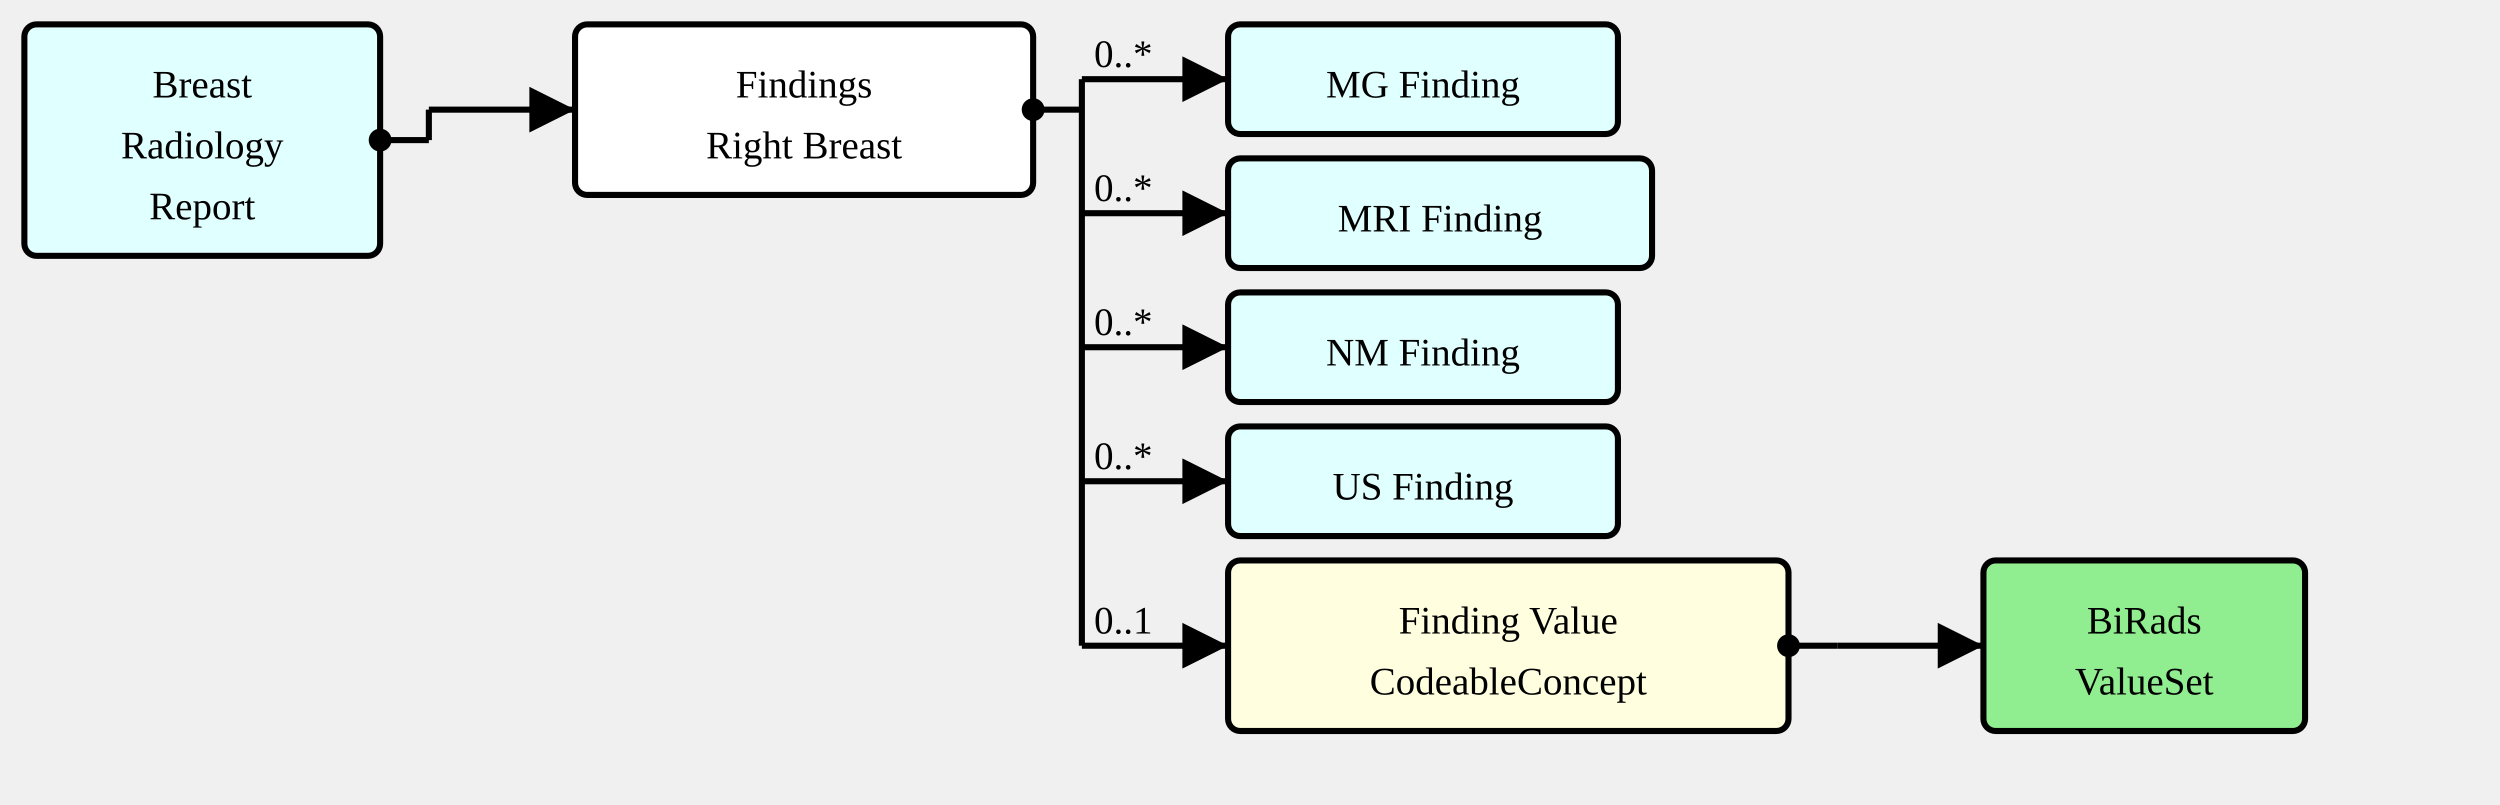
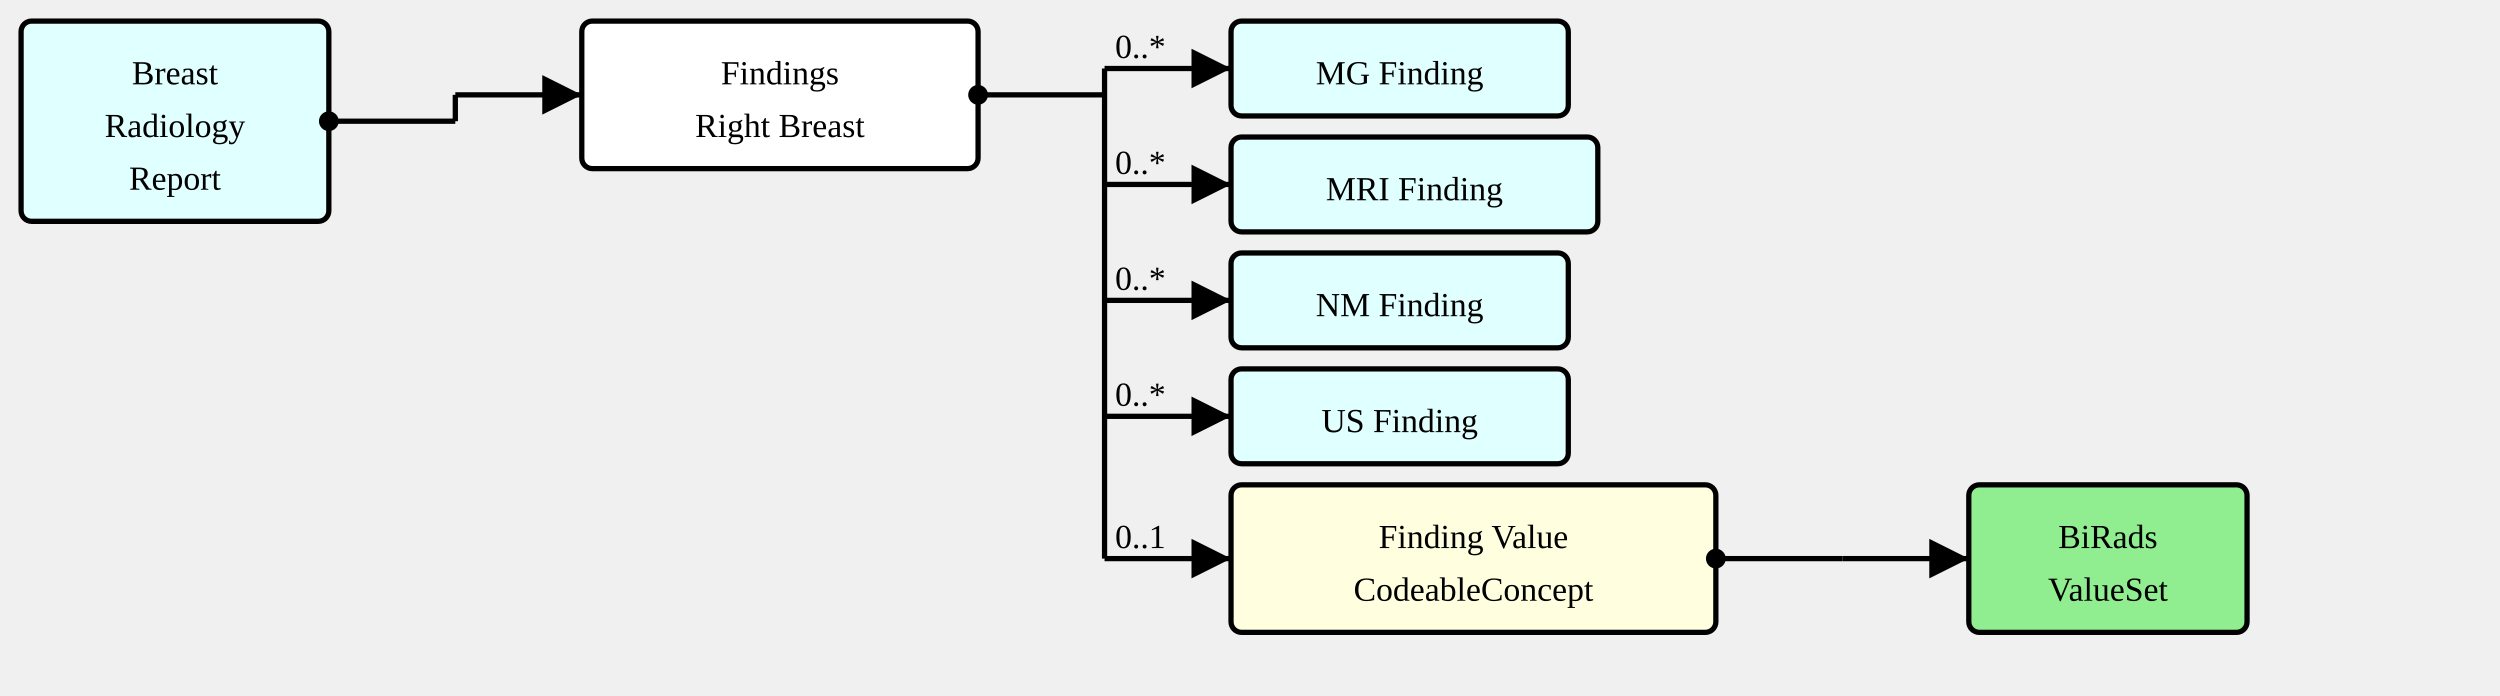
- <svg xmlns="http://www.w3.org/2000/svg" version="1.1" width="769.5" height="247.5">
+ <svg xmlns="http://www.w3.org/2000/svg" version="1.1" width="889.5" height="247.5">
  <defs>
    <marker id="arrowStart" markerWidth="3.75" markerHeight="3.75" markerUnits="px" refX="1.875" refY="1.875">
      <circle fill="Black" stroke-width="0" cx="1.875" cy="1.875" r="1.875" />
    </marker>
    <marker id="arrowEnd" markerWidth="7.5" markerHeight="7.5" markerUnits="px" refX="7.5" refY="3.75">
      <polygon fill="Black" stroke-width="0" points="0 0 7.5 3.75 0 7.5" />
    </marker>
  </defs>
  <g>
    <g transform="translate(7.5 7.5)">
      <a href="./StructureDefinition-BreastRadReport.html" target="_top">
        <rect fill="LightCyan" stroke="Black" stroke-width="1.875" x="0" y="0" width="109.5" height="71.25" rx="3.75" ry="3.75" />
      </a>
      <a href="./StructureDefinition-BreastRadReport.html" target="_top">
        <text x="54.75" y="22.5" text-anchor="middle">Breast</text>
      </a>
      <a href="./StructureDefinition-BreastRadReport.html" target="_top">
        <text x="54.75" y="41.25" text-anchor="middle">Radiology</text>
      </a>
      <a href="./StructureDefinition-BreastRadReport.html" target="_top">
        <text x="54.75" y="60" text-anchor="middle">Report</text>
      </a>
    </g>
-     <line stroke="Black" stroke-width="1.875" marker-end="url(#arrowEnd)" x1="132" y1="33.75" x2="177" y2="33.75" />
-     <text x="135.75" y="30" text-anchor="left" />
-     <line stroke="Black" stroke-width="1.875" marker-start="url(#arrowStart)" x1="117" y1="43.125" x2="132" y2="43.125" />
-     <line stroke="Black" stroke-width="1.875" x1="132" y1="33.75" x2="132" y2="43.125" />
+     <line stroke="Black" stroke-width="1.875" marker-end="url(#arrowEnd)" x1="162" y1="33.75" x2="207" y2="33.75" />
+     <text x="165.75" y="30" text-anchor="left" />
+     <line stroke="Black" stroke-width="1.875" marker-start="url(#arrowStart)" x1="117" y1="43.125" x2="162" y2="43.125" />
+     <line stroke="Black" stroke-width="1.875" x1="162" y1="33.75" x2="162" y2="43.125" />
  </g>
  <g>
-     <g transform="translate(177 7.5)">
+     <g transform="translate(207 7.5)">
      <rect fill="White" stroke="Black" stroke-width="1.875" x="0" y="0" width="141" height="52.5" rx="3.75" ry="3.75" />
      <text x="70.5" y="22.5" text-anchor="middle">Findings</text>
      <text x="70.5" y="41.25" text-anchor="middle">Right Breast</text>
    </g>
-     <line stroke="Black" stroke-width="1.875" marker-end="url(#arrowEnd)" x1="333" y1="24.375" x2="378" y2="24.375" />
-     <text x="336.75" y="20.625" text-anchor="left">0..*</text>
-     <line stroke="Black" stroke-width="1.875" marker-end="url(#arrowEnd)" x1="333" y1="65.625" x2="378" y2="65.625" />
-     <text x="336.75" y="61.875" text-anchor="left">0..*</text>
-     <line stroke="Black" stroke-width="1.875" marker-end="url(#arrowEnd)" x1="333" y1="106.875" x2="378" y2="106.875" />
-     <text x="336.75" y="103.125" text-anchor="left">0..*</text>
-     <line stroke="Black" stroke-width="1.875" marker-end="url(#arrowEnd)" x1="333" y1="148.125" x2="378" y2="148.125" />
-     <text x="336.75" y="144.375" text-anchor="left">0..*</text>
-     <line stroke="Black" stroke-width="1.875" marker-end="url(#arrowEnd)" x1="333" y1="198.75" x2="378" y2="198.75" />
-     <text x="336.75" y="195" text-anchor="left">0..1</text>
-     <line stroke="Black" stroke-width="1.875" marker-start="url(#arrowStart)" x1="318" y1="33.75" x2="333" y2="33.75" />
-     <line stroke="Black" stroke-width="1.875" x1="333" y1="24.375" x2="333" y2="198.75" />
+     <line stroke="Black" stroke-width="1.875" marker-end="url(#arrowEnd)" x1="393" y1="24.375" x2="438" y2="24.375" />
+     <text x="396.75" y="20.625" text-anchor="left">0..*</text>
+     <line stroke="Black" stroke-width="1.875" marker-end="url(#arrowEnd)" x1="393" y1="65.625" x2="438" y2="65.625" />
+     <text x="396.75" y="61.875" text-anchor="left">0..*</text>
+     <line stroke="Black" stroke-width="1.875" marker-end="url(#arrowEnd)" x1="393" y1="106.875" x2="438" y2="106.875" />
+     <text x="396.75" y="103.125" text-anchor="left">0..*</text>
+     <line stroke="Black" stroke-width="1.875" marker-end="url(#arrowEnd)" x1="393" y1="148.125" x2="438" y2="148.125" />
+     <text x="396.75" y="144.375" text-anchor="left">0..*</text>
+     <line stroke="Black" stroke-width="1.875" marker-end="url(#arrowEnd)" x1="393" y1="198.75" x2="438" y2="198.75" />
+     <text x="396.75" y="195" text-anchor="left">0..1</text>
+     <line stroke="Black" stroke-width="1.875" marker-start="url(#arrowStart)" x1="348" y1="33.75" x2="393" y2="33.75" />
+     <line stroke="Black" stroke-width="1.875" x1="393" y1="24.375" x2="393" y2="198.75" />
  </g>
  <g>
-     <g transform="translate(378 7.5)">
+     <g transform="translate(438 7.5)">
      <a href="./StructureDefinition-MGFinding.html" target="_top">
        <rect fill="LightCyan" stroke="Black" stroke-width="1.875" x="0" y="0" width="120" height="33.75" rx="3.75" ry="3.75" />
      </a>
      <a href="./StructureDefinition-MGFinding.html" target="_top">
        <text x="60" y="22.5" text-anchor="middle">MG Finding</text>
      </a>
    </g>
  </g>
  <g>
-     <g transform="translate(378 48.75)">
+     <g transform="translate(438 48.75)">
      <a href="./StructureDefinition-MRIFinding.html" target="_top">
        <rect fill="LightCyan" stroke="Black" stroke-width="1.875" x="0" y="0" width="130.5" height="33.75" rx="3.75" ry="3.75" />
      </a>
      <a href="./StructureDefinition-MRIFinding.html" target="_top">
        <text x="65.25" y="22.5" text-anchor="middle">MRI Finding</text>
      </a>
    </g>
  </g>
  <g>
-     <g transform="translate(378 90)">
+     <g transform="translate(438 90)">
      <a href="./StructureDefinition-NMFinding.html" target="_top">
        <rect fill="LightCyan" stroke="Black" stroke-width="1.875" x="0" y="0" width="120" height="33.75" rx="3.75" ry="3.75" />
      </a>
      <a href="./StructureDefinition-NMFinding.html" target="_top">
        <text x="60" y="22.5" text-anchor="middle">NM Finding</text>
      </a>
    </g>
  </g>
  <g>
-     <g transform="translate(378 131.25)">
+     <g transform="translate(438 131.25)">
      <a href="./StructureDefinition-USFinding.html" target="_top">
        <rect fill="LightCyan" stroke="Black" stroke-width="1.875" x="0" y="0" width="120" height="33.75" rx="3.75" ry="3.75" />
      </a>
      <a href="./StructureDefinition-USFinding.html" target="_top">
        <text x="60" y="22.5" text-anchor="middle">US Finding</text>
      </a>
    </g>
  </g>
  <g>
-     <g transform="translate(378 172.5)">
+     <g transform="translate(438 172.5)">
      <a href="StructureDefinition-SectionFindingsRightBreast-definitions.html#Observation.value[x]" target="_top">
        <rect fill="LightYellow" stroke="Black" stroke-width="1.875" x="0" y="0" width="172.5" height="52.5" rx="3.75" ry="3.75" />
      </a>
      <a href="StructureDefinition-SectionFindingsRightBreast-definitions.html#Observation.value[x]" target="_top">
        <text x="86.25" y="22.5" text-anchor="middle">Finding Value</text>
      </a>
      <a href="StructureDefinition-SectionFindingsRightBreast-definitions.html#Observation.value[x]" target="_top">
        <text x="86.25" y="41.25" text-anchor="middle">CodeableConcept</text>
      </a>
    </g>
-     <line stroke="Black" stroke-width="1.875" marker-end="url(#arrowEnd)" x1="565.5" y1="198.75" x2="610.5" y2="198.75" />
-     <line stroke="Black" stroke-width="1.875" marker-start="url(#arrowStart)" x1="550.5" y1="198.75" x2="565.5" y2="198.75" />
-     <line stroke="Black" stroke-width="1.875" x1="565.5" y1="198.75" x2="565.5" y2="198.75" />
+     <line stroke="Black" stroke-width="1.875" marker-end="url(#arrowEnd)" x1="655.5" y1="198.75" x2="700.5" y2="198.75" />
+     <line stroke="Black" stroke-width="1.875" marker-start="url(#arrowStart)" x1="610.5" y1="198.75" x2="655.5" y2="198.75" />
+     <line stroke="Black" stroke-width="1.875" x1="655.5" y1="198.75" x2="655.5" y2="198.75" />
  </g>
  <g>
-     <g transform="translate(610.4999 172.5)">
+     <g transform="translate(700.4999 172.5)">
      <a href="./ValueSet-BiRadsAssessmentCategoriesVS.html" target="_top">
        <rect fill="LightGreen" stroke="Black" stroke-width="1.875" x="0" y="0" width="99" height="52.5" rx="3.75" ry="3.75" />
      </a>
      <a href="./ValueSet-BiRadsAssessmentCategoriesVS.html" target="_top">
        <text x="49.5" y="22.5" text-anchor="middle">BiRads</text>
      </a>
      <a href="./ValueSet-BiRadsAssessmentCategoriesVS.html" target="_top">
        <text x="49.5" y="41.25" text-anchor="middle">ValueSet</text>
      </a>
    </g>
  </g>
</svg>
